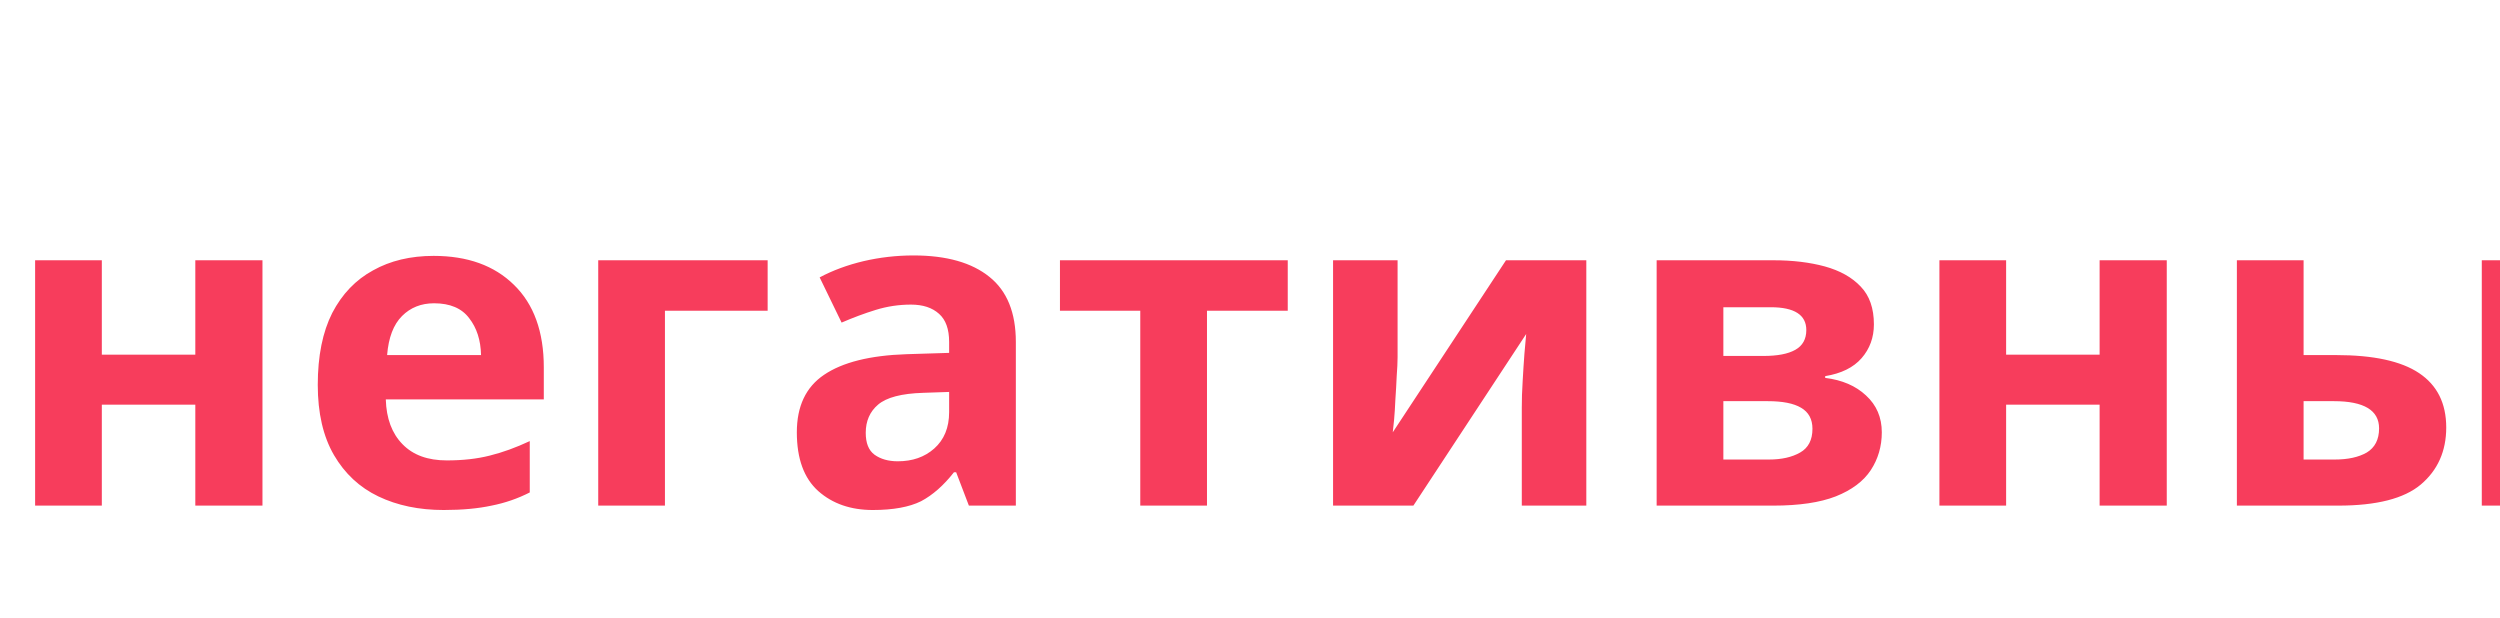
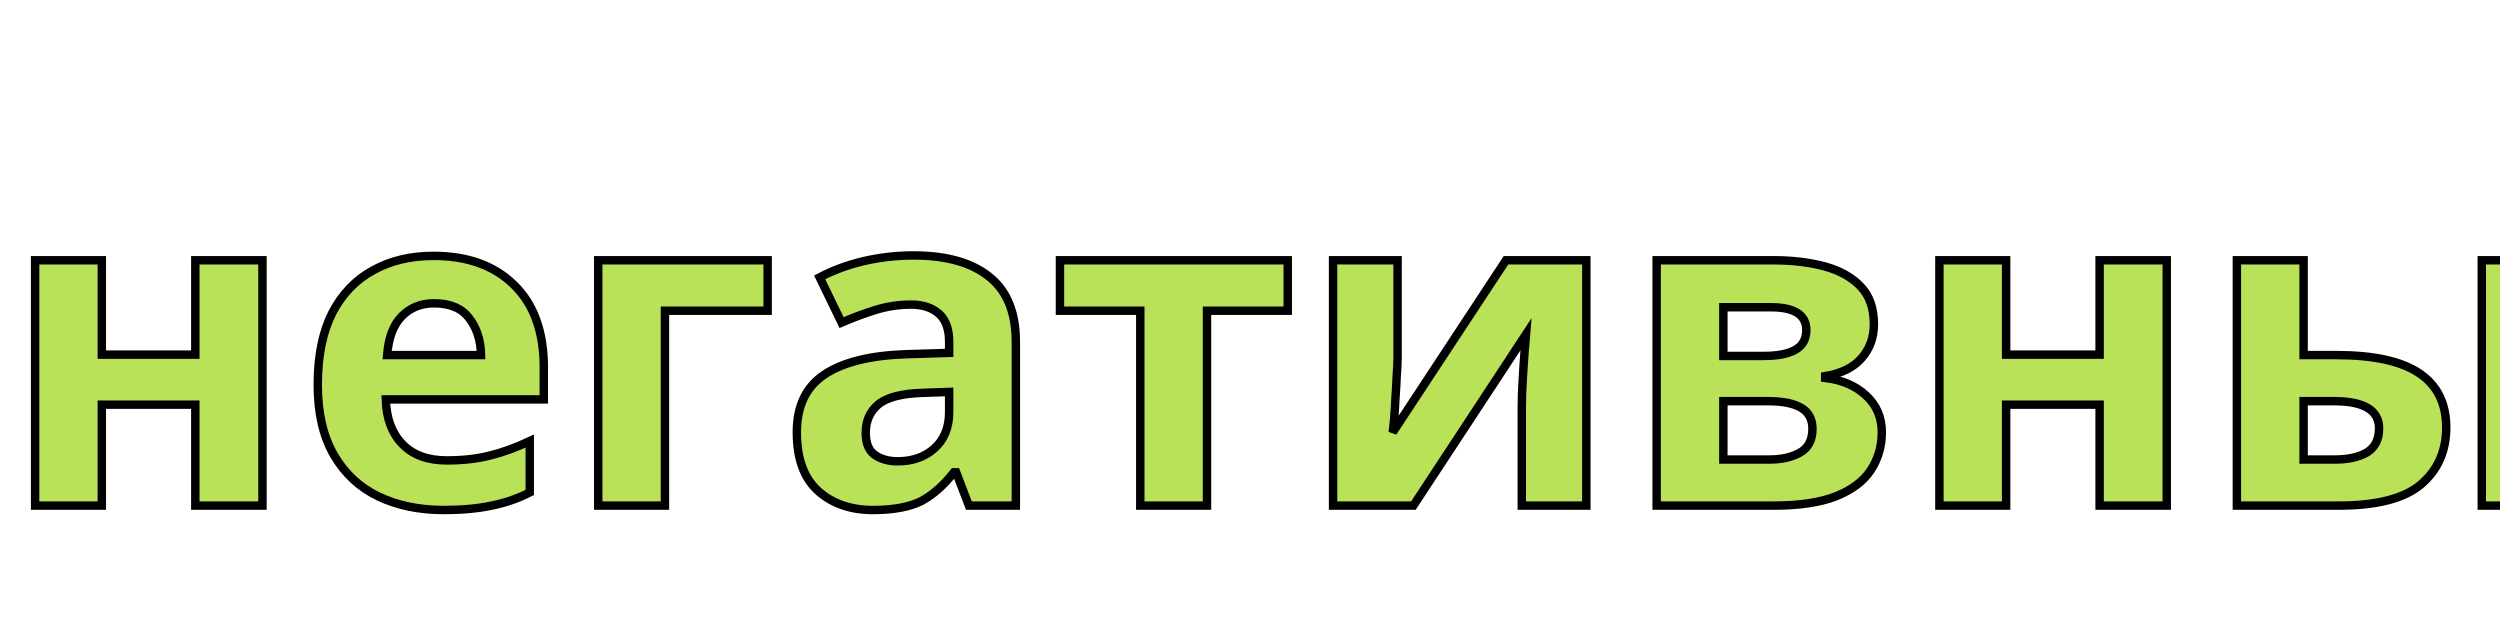
<svg xmlns="http://www.w3.org/2000/svg" width="89" height="22">
-   <text x="0" y="18" font-family="Segoe UI" font-size="16" font-weight="600" fill="#f73d5c">
+   <text x="0" y="18" font-family="Segoe UI" font-size="16" font-weight="700" fill="#b9e259" stroke="black" stroke-width="0.3">
    негативные
  </text>
</svg>
